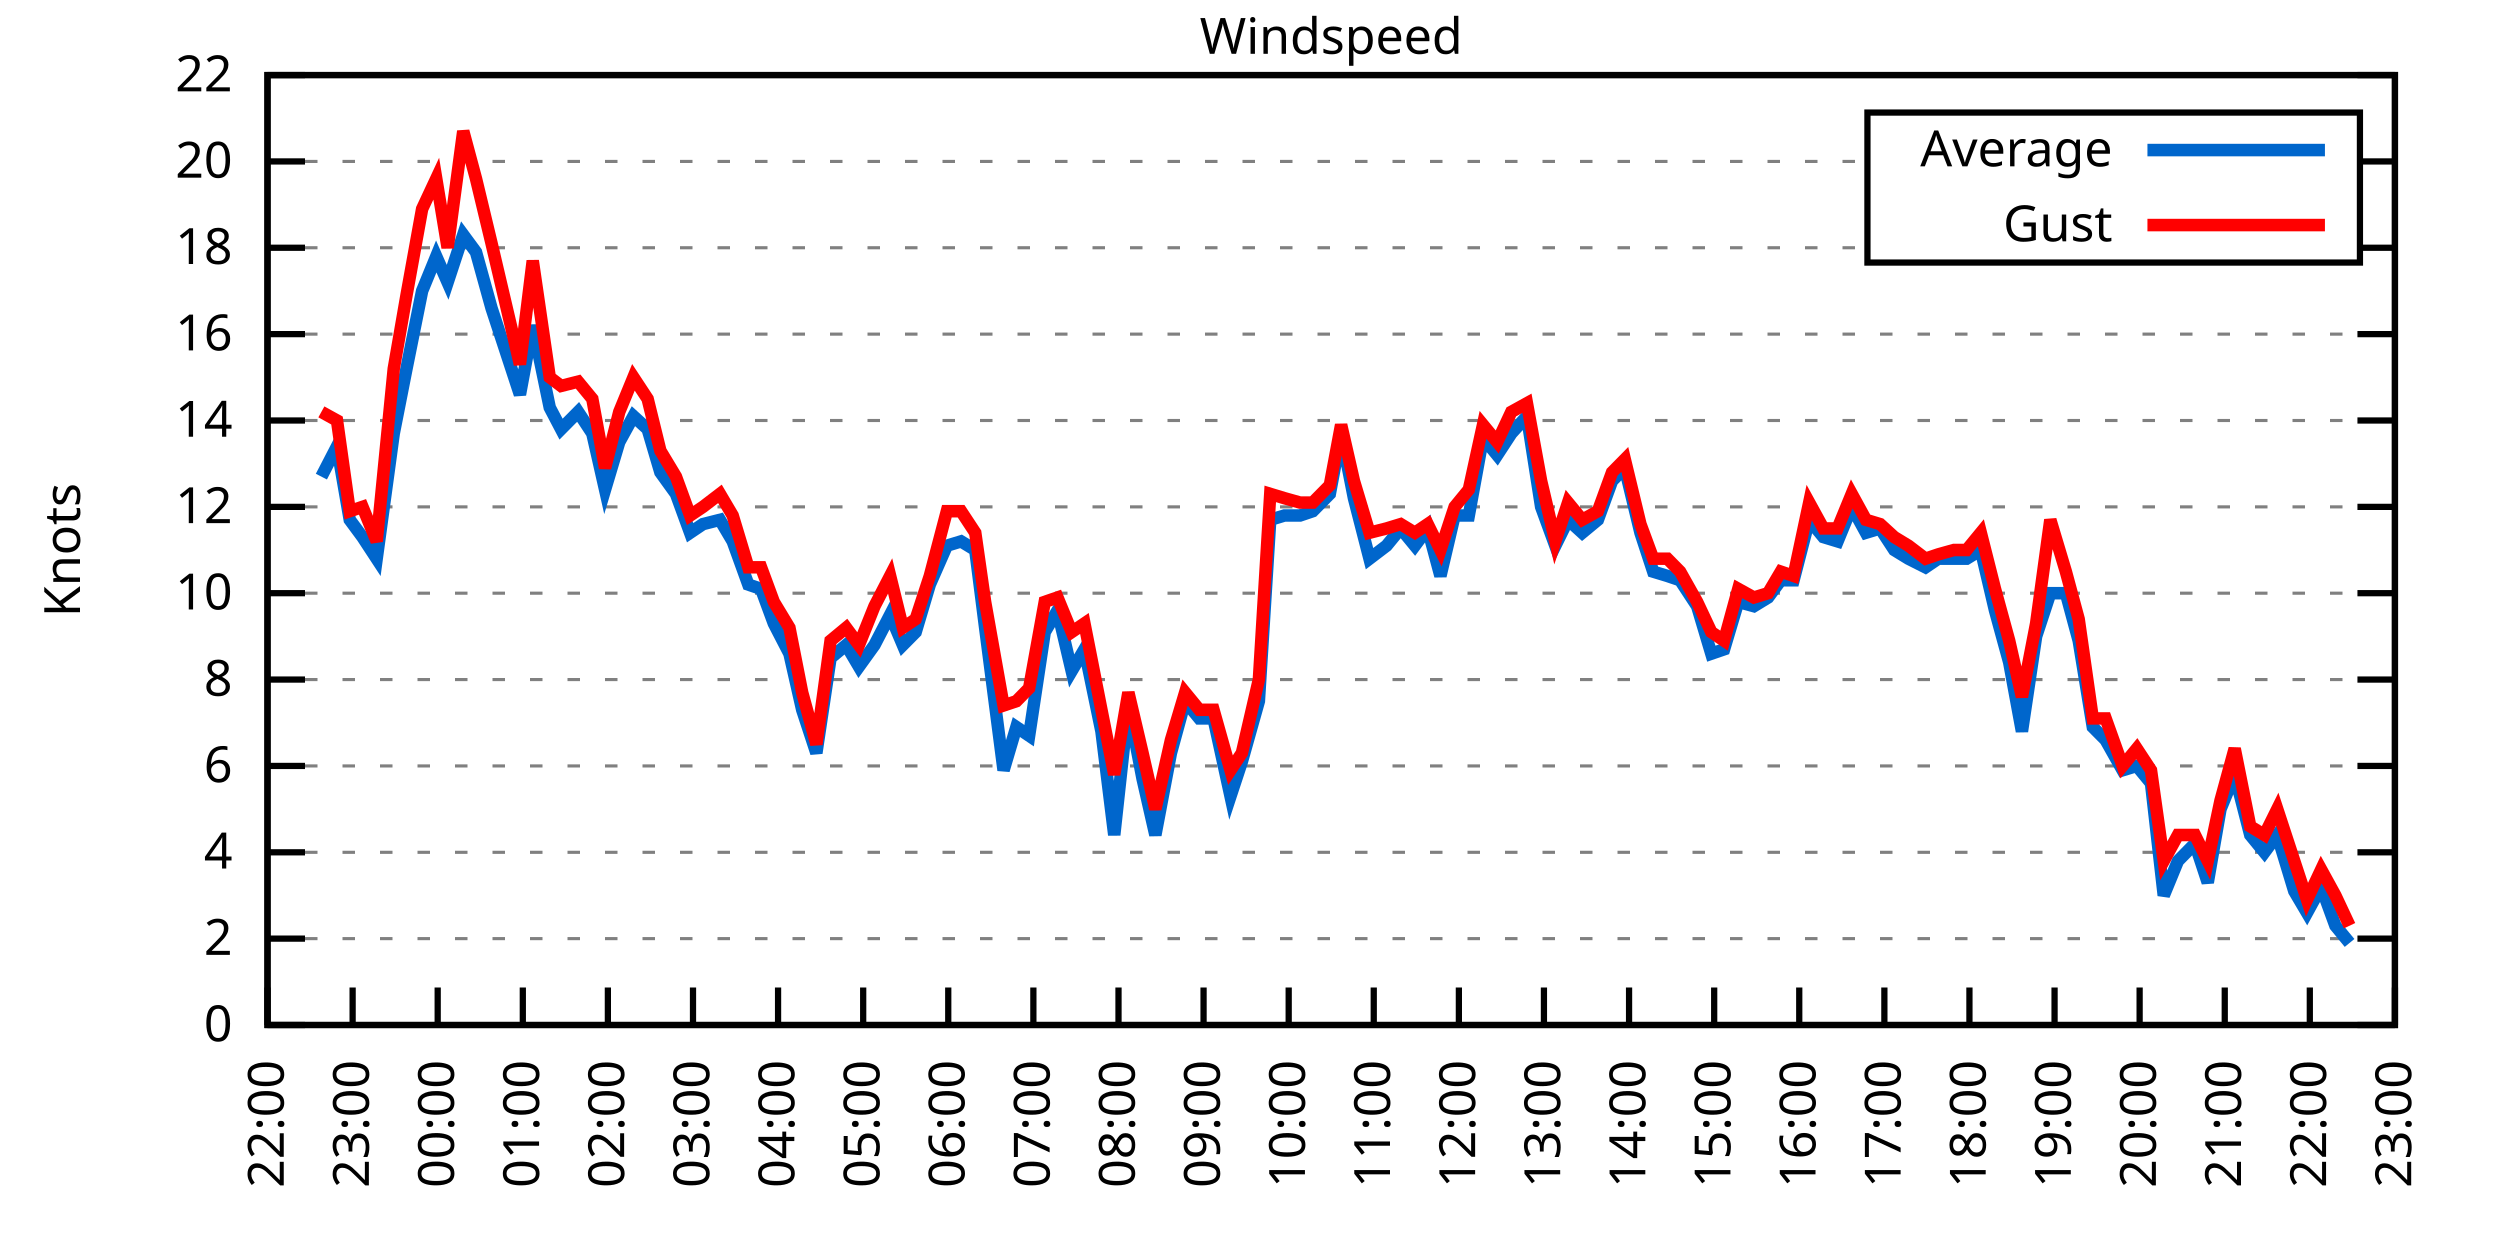
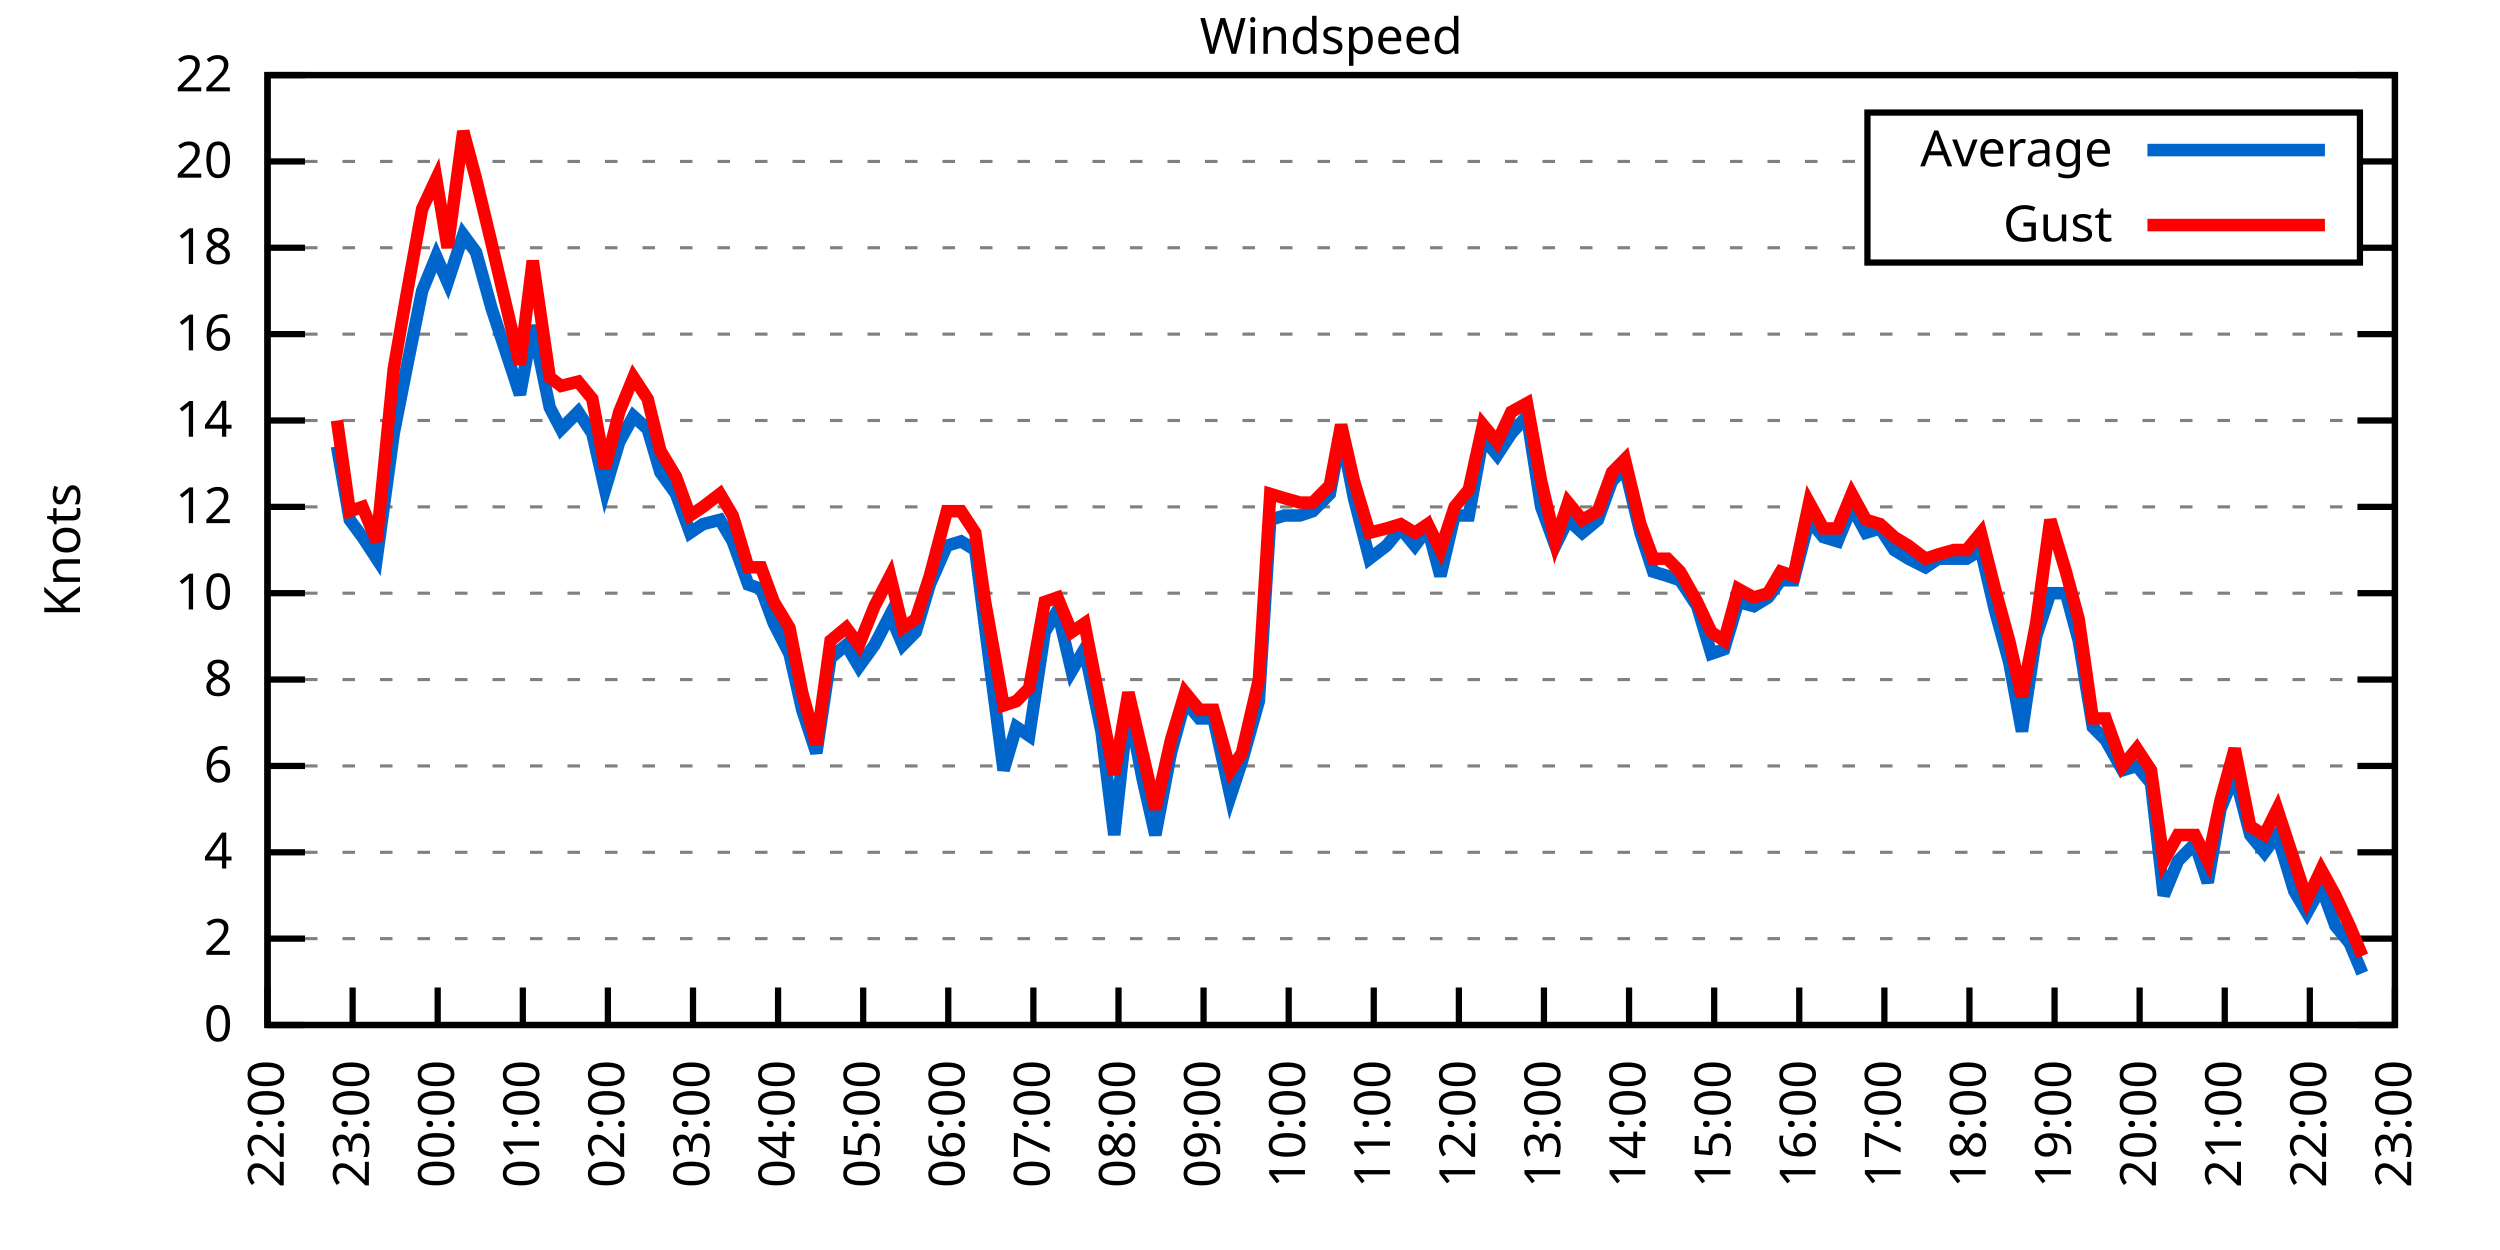
<svg xmlns="http://www.w3.org/2000/svg" xmlns:xlink="http://www.w3.org/1999/xlink" width="400" height="200" viewBox="0 0 400 200">
  <g id="gnuplot_canvas">
    <rect x="0" y="0" width="400" height="200" fill="none" />
    <defs>
      <circle id="gpDot" r="0.5" stroke-width="0.5" stroke="currentColor" />
      <path id="gpPt0" stroke-width="0.333" stroke="currentColor" d="M-1,0 h2 M0,-1 v2" />
      <path id="gpPt1" stroke-width="0.333" stroke="currentColor" d="M-1,-1 L1,1 M1,-1 L-1,1" />
      <path id="gpPt2" stroke-width="0.333" stroke="currentColor" d="M-1,0 L1,0 M0,-1 L0,1 M-1,-1 L1,1 M-1,1 L1,-1" />
      <rect id="gpPt3" stroke-width="0.333" stroke="currentColor" x="-1" y="-1" width="2" height="2" />
      <rect id="gpPt4" stroke-width="0.333" stroke="currentColor" fill="currentColor" x="-1" y="-1" width="2" height="2" />
      <circle id="gpPt5" stroke-width="0.333" stroke="currentColor" cx="0" cy="0" r="1" />
      <use xlink:href="#gpPt5" id="gpPt6" fill="currentColor" stroke="none" />
      <path id="gpPt7" stroke-width="0.333" stroke="currentColor" d="M0,-1.33 L-1.33,0.67 L1.33,0.67 z" />
      <use xlink:href="#gpPt7" id="gpPt8" fill="currentColor" stroke="none" />
      <use xlink:href="#gpPt7" id="gpPt9" stroke="currentColor" transform="rotate(180)" />
      <use xlink:href="#gpPt9" id="gpPt10" fill="currentColor" stroke="none" />
      <use xlink:href="#gpPt3" id="gpPt11" stroke="currentColor" transform="rotate(45)" />
      <use xlink:href="#gpPt11" id="gpPt12" fill="currentColor" stroke="none" />
      <path id="gpPt13" stroke-width="0.333" stroke="currentColor" d="M0,1.330 L1.265,0.411 L0.782,-1.067 L-0.782,-1.076 L-1.265,0.411 z" />
      <use xlink:href="#gpPt13" id="gpPt14" fill="currentColor" stroke="none" />
      <filter id="textbox" filterUnits="objectBoundingBox" x="0" y="0" height="1" width="1">
        <feFlood flood-color="white" flood-opacity="1" result="bgnd" />
        <feComposite in="SourceGraphic" in2="bgnd" operator="atop" />
      </filter>
      <filter id="greybox" filterUnits="objectBoundingBox" x="0" y="0" height="1" width="1">
        <feFlood flood-color="lightgrey" flood-opacity="1" result="grey" />
        <feComposite in="SourceGraphic" in2="grey" operator="atop" />
      </filter>
    </defs>
    <g fill="none" color="white" stroke="currentColor" stroke-width="1.00" stroke-linecap="butt" stroke-linejoin="miter">
</g>
    <g fill="none" color="black" stroke="currentColor" stroke-width="1.00" stroke-linecap="butt" stroke-linejoin="miter">
      <g stroke="none" shape-rendering="crispEdges">
        <polygon fill="rgb(255, 255, 255)" points="42.80,164.00 383.18,164.00 383.18,12.02 42.80,12.02 " />
      </g>
    </g>
    <g fill="none" color="black" stroke="currentColor" stroke-width="1.00" stroke-linecap="butt" stroke-linejoin="miter">
</g>
    <g fill="none" color="black" stroke="black" stroke-width="0.50" stroke-linecap="butt" stroke-linejoin="miter">
</g>
    <g fill="none" color="gray" stroke="currentColor" stroke-width="0.50" stroke-linecap="butt" stroke-linejoin="miter">
      <path stroke="gray" stroke-dasharray="2,4" class="gridline" d="M42.80,164.00 L383.19,164.00  " />
    </g>
    <g fill="none" color="gray" stroke="gray" stroke-width="1.00" stroke-linecap="butt" stroke-linejoin="miter">
</g>
    <g fill="none" color="black" stroke="currentColor" stroke-width="1.00" stroke-linecap="butt" stroke-linejoin="miter">
      <path stroke="black" d="M42.80,164.00 L48.80,164.00 M383.19,164.00 L377.19,164.00  " />
      <g transform="translate(37.20,166.60)" stroke="none" fill="black" font-family="Sans" font-size="8.00" text-anchor="end">
        <text>
          <tspan font-family="Sans"> 0</tspan>
        </text>
      </g>
    </g>
    <g fill="none" color="black" stroke="currentColor" stroke-width="1.00" stroke-linecap="butt" stroke-linejoin="miter">
</g>
    <g fill="none" color="black" stroke="black" stroke-width="0.50" stroke-linecap="butt" stroke-linejoin="miter">
</g>
    <g fill="none" color="gray" stroke="currentColor" stroke-width="0.50" stroke-linecap="butt" stroke-linejoin="miter">
      <path stroke="gray" stroke-dasharray="2,4" class="gridline" d="M42.80,150.18 L383.19,150.18  " />
    </g>
    <g fill="none" color="gray" stroke="gray" stroke-width="1.00" stroke-linecap="butt" stroke-linejoin="miter">
</g>
    <g fill="none" color="black" stroke="currentColor" stroke-width="1.00" stroke-linecap="butt" stroke-linejoin="miter">
      <path stroke="black" d="M42.80,150.18 L48.80,150.18 M383.19,150.18 L377.19,150.18  " />
      <g transform="translate(37.20,152.78)" stroke="none" fill="black" font-family="Sans" font-size="8.00" text-anchor="end">
        <text>
          <tspan font-family="Sans"> 2</tspan>
        </text>
      </g>
    </g>
    <g fill="none" color="black" stroke="currentColor" stroke-width="1.00" stroke-linecap="butt" stroke-linejoin="miter">
</g>
    <g fill="none" color="black" stroke="black" stroke-width="0.50" stroke-linecap="butt" stroke-linejoin="miter">
</g>
    <g fill="none" color="gray" stroke="currentColor" stroke-width="0.50" stroke-linecap="butt" stroke-linejoin="miter">
      <path stroke="gray" stroke-dasharray="2,4" class="gridline" d="M42.80,136.37 L383.19,136.37  " />
    </g>
    <g fill="none" color="gray" stroke="gray" stroke-width="1.00" stroke-linecap="butt" stroke-linejoin="miter">
</g>
    <g fill="none" color="black" stroke="currentColor" stroke-width="1.00" stroke-linecap="butt" stroke-linejoin="miter">
      <path stroke="black" d="M42.80,136.37 L48.80,136.37 M383.19,136.37 L377.19,136.37  " />
      <g transform="translate(37.20,138.97)" stroke="none" fill="black" font-family="Sans" font-size="8.00" text-anchor="end">
        <text>
          <tspan font-family="Sans"> 4</tspan>
        </text>
      </g>
    </g>
    <g fill="none" color="black" stroke="currentColor" stroke-width="1.00" stroke-linecap="butt" stroke-linejoin="miter">
</g>
    <g fill="none" color="black" stroke="black" stroke-width="0.50" stroke-linecap="butt" stroke-linejoin="miter">
</g>
    <g fill="none" color="gray" stroke="currentColor" stroke-width="0.50" stroke-linecap="butt" stroke-linejoin="miter">
      <path stroke="gray" stroke-dasharray="2,4" class="gridline" d="M42.80,122.55 L383.19,122.55  " />
    </g>
    <g fill="none" color="gray" stroke="gray" stroke-width="1.00" stroke-linecap="butt" stroke-linejoin="miter">
</g>
    <g fill="none" color="black" stroke="currentColor" stroke-width="1.00" stroke-linecap="butt" stroke-linejoin="miter">
      <path stroke="black" d="M42.80,122.55 L48.80,122.55 M383.19,122.55 L377.19,122.55  " />
      <g transform="translate(37.20,125.15)" stroke="none" fill="black" font-family="Sans" font-size="8.00" text-anchor="end">
        <text>
          <tspan font-family="Sans"> 6</tspan>
        </text>
      </g>
    </g>
    <g fill="none" color="black" stroke="currentColor" stroke-width="1.00" stroke-linecap="butt" stroke-linejoin="miter">
</g>
    <g fill="none" color="black" stroke="black" stroke-width="0.50" stroke-linecap="butt" stroke-linejoin="miter">
</g>
    <g fill="none" color="gray" stroke="currentColor" stroke-width="0.50" stroke-linecap="butt" stroke-linejoin="miter">
      <path stroke="gray" stroke-dasharray="2,4" class="gridline" d="M42.80,108.73 L383.19,108.73  " />
    </g>
    <g fill="none" color="gray" stroke="gray" stroke-width="1.00" stroke-linecap="butt" stroke-linejoin="miter">
</g>
    <g fill="none" color="black" stroke="currentColor" stroke-width="1.00" stroke-linecap="butt" stroke-linejoin="miter">
      <path stroke="black" d="M42.80,108.73 L48.80,108.73 M383.19,108.73 L377.19,108.73  " />
      <g transform="translate(37.20,111.33)" stroke="none" fill="black" font-family="Sans" font-size="8.00" text-anchor="end">
        <text>
          <tspan font-family="Sans"> 8</tspan>
        </text>
      </g>
    </g>
    <g fill="none" color="black" stroke="currentColor" stroke-width="1.00" stroke-linecap="butt" stroke-linejoin="miter">
</g>
    <g fill="none" color="black" stroke="black" stroke-width="0.50" stroke-linecap="butt" stroke-linejoin="miter">
</g>
    <g fill="none" color="gray" stroke="currentColor" stroke-width="0.50" stroke-linecap="butt" stroke-linejoin="miter">
      <path stroke="gray" stroke-dasharray="2,4" class="gridline" d="M42.80,94.91 L383.19,94.91  " />
    </g>
    <g fill="none" color="gray" stroke="gray" stroke-width="1.00" stroke-linecap="butt" stroke-linejoin="miter">
</g>
    <g fill="none" color="black" stroke="currentColor" stroke-width="1.00" stroke-linecap="butt" stroke-linejoin="miter">
      <path stroke="black" d="M42.80,94.91 L48.80,94.91 M383.19,94.91 L377.19,94.91  " />
      <g transform="translate(37.20,97.51)" stroke="none" fill="black" font-family="Sans" font-size="8.00" text-anchor="end">
        <text>
          <tspan font-family="Sans"> 10</tspan>
        </text>
      </g>
    </g>
    <g fill="none" color="black" stroke="currentColor" stroke-width="1.00" stroke-linecap="butt" stroke-linejoin="miter">
</g>
    <g fill="none" color="black" stroke="black" stroke-width="0.50" stroke-linecap="butt" stroke-linejoin="miter">
</g>
    <g fill="none" color="gray" stroke="currentColor" stroke-width="0.50" stroke-linecap="butt" stroke-linejoin="miter">
      <path stroke="gray" stroke-dasharray="2,4" class="gridline" d="M42.80,81.10 L383.19,81.10  " />
    </g>
    <g fill="none" color="gray" stroke="gray" stroke-width="1.00" stroke-linecap="butt" stroke-linejoin="miter">
</g>
    <g fill="none" color="black" stroke="currentColor" stroke-width="1.00" stroke-linecap="butt" stroke-linejoin="miter">
      <path stroke="black" d="M42.80,81.10 L48.80,81.10 M383.19,81.10 L377.19,81.10  " />
      <g transform="translate(37.20,83.70)" stroke="none" fill="black" font-family="Sans" font-size="8.00" text-anchor="end">
        <text>
          <tspan font-family="Sans"> 12</tspan>
        </text>
      </g>
    </g>
    <g fill="none" color="black" stroke="currentColor" stroke-width="1.00" stroke-linecap="butt" stroke-linejoin="miter">
</g>
    <g fill="none" color="black" stroke="black" stroke-width="0.50" stroke-linecap="butt" stroke-linejoin="miter">
</g>
    <g fill="none" color="gray" stroke="currentColor" stroke-width="0.50" stroke-linecap="butt" stroke-linejoin="miter">
      <path stroke="gray" stroke-dasharray="2,4" class="gridline" d="M42.80,67.28 L383.19,67.28  " />
    </g>
    <g fill="none" color="gray" stroke="gray" stroke-width="1.00" stroke-linecap="butt" stroke-linejoin="miter">
</g>
    <g fill="none" color="black" stroke="currentColor" stroke-width="1.00" stroke-linecap="butt" stroke-linejoin="miter">
      <path stroke="black" d="M42.80,67.28 L48.80,67.28 M383.19,67.28 L377.19,67.28  " />
      <g transform="translate(37.20,69.88)" stroke="none" fill="black" font-family="Sans" font-size="8.00" text-anchor="end">
        <text>
          <tspan font-family="Sans"> 14</tspan>
        </text>
      </g>
    </g>
    <g fill="none" color="black" stroke="currentColor" stroke-width="1.00" stroke-linecap="butt" stroke-linejoin="miter">
</g>
    <g fill="none" color="black" stroke="black" stroke-width="0.50" stroke-linecap="butt" stroke-linejoin="miter">
</g>
    <g fill="none" color="gray" stroke="currentColor" stroke-width="0.50" stroke-linecap="butt" stroke-linejoin="miter">
      <path stroke="gray" stroke-dasharray="2,4" class="gridline" d="M42.80,53.46 L383.19,53.46  " />
    </g>
    <g fill="none" color="gray" stroke="gray" stroke-width="1.00" stroke-linecap="butt" stroke-linejoin="miter">
</g>
    <g fill="none" color="black" stroke="currentColor" stroke-width="1.00" stroke-linecap="butt" stroke-linejoin="miter">
      <path stroke="black" d="M42.80,53.46 L48.80,53.46 M383.19,53.46 L377.19,53.46  " />
      <g transform="translate(37.20,56.06)" stroke="none" fill="black" font-family="Sans" font-size="8.00" text-anchor="end">
        <text>
          <tspan font-family="Sans"> 16</tspan>
        </text>
      </g>
    </g>
    <g fill="none" color="black" stroke="currentColor" stroke-width="1.00" stroke-linecap="butt" stroke-linejoin="miter">
</g>
    <g fill="none" color="black" stroke="black" stroke-width="0.50" stroke-linecap="butt" stroke-linejoin="miter">
</g>
    <g fill="none" color="gray" stroke="currentColor" stroke-width="0.50" stroke-linecap="butt" stroke-linejoin="miter">
      <path stroke="gray" stroke-dasharray="2,4" class="gridline" d="M42.80,39.64 L298.79,39.64 M377.59,39.64 L383.19,39.64  " />
    </g>
    <g fill="none" color="gray" stroke="gray" stroke-width="1.00" stroke-linecap="butt" stroke-linejoin="miter">
</g>
    <g fill="none" color="black" stroke="currentColor" stroke-width="1.00" stroke-linecap="butt" stroke-linejoin="miter">
      <path stroke="black" d="M42.80,39.64 L48.80,39.64 M383.19,39.64 L377.19,39.64  " />
      <g transform="translate(37.20,42.24)" stroke="none" fill="black" font-family="Sans" font-size="8.00" text-anchor="end">
        <text>
          <tspan font-family="Sans"> 18</tspan>
        </text>
      </g>
    </g>
    <g fill="none" color="black" stroke="currentColor" stroke-width="1.00" stroke-linecap="butt" stroke-linejoin="miter">
</g>
    <g fill="none" color="black" stroke="black" stroke-width="0.50" stroke-linecap="butt" stroke-linejoin="miter">
</g>
    <g fill="none" color="gray" stroke="currentColor" stroke-width="0.50" stroke-linecap="butt" stroke-linejoin="miter">
      <path stroke="gray" stroke-dasharray="2,4" class="gridline" d="M42.80,25.83 L298.79,25.83 M377.59,25.83 L383.19,25.83  " />
    </g>
    <g fill="none" color="gray" stroke="gray" stroke-width="1.00" stroke-linecap="butt" stroke-linejoin="miter">
</g>
    <g fill="none" color="black" stroke="currentColor" stroke-width="1.00" stroke-linecap="butt" stroke-linejoin="miter">
      <path stroke="black" d="M42.80,25.83 L48.80,25.83 M383.19,25.83 L377.19,25.83  " />
      <g transform="translate(37.20,28.43)" stroke="none" fill="black" font-family="Sans" font-size="8.00" text-anchor="end">
        <text>
          <tspan font-family="Sans"> 20</tspan>
        </text>
      </g>
    </g>
    <g fill="none" color="black" stroke="currentColor" stroke-width="1.00" stroke-linecap="butt" stroke-linejoin="miter">
</g>
    <g fill="none" color="black" stroke="black" stroke-width="0.50" stroke-linecap="butt" stroke-linejoin="miter">
</g>
    <g fill="none" color="gray" stroke="currentColor" stroke-width="0.50" stroke-linecap="butt" stroke-linejoin="miter">
      <path stroke="gray" stroke-dasharray="2,4" class="gridline" d="M42.80,12.01 L383.19,12.01  " />
    </g>
    <g fill="none" color="gray" stroke="gray" stroke-width="1.00" stroke-linecap="butt" stroke-linejoin="miter">
</g>
    <g fill="none" color="black" stroke="currentColor" stroke-width="1.00" stroke-linecap="butt" stroke-linejoin="miter">
      <path stroke="black" d="M42.80,12.01 L48.80,12.01 M383.19,12.01 L377.19,12.01  " />
      <g transform="translate(37.20,14.61)" stroke="none" fill="black" font-family="Sans" font-size="8.00" text-anchor="end">
        <text>
          <tspan font-family="Sans"> 22</tspan>
        </text>
      </g>
    </g>
    <g fill="none" color="black" stroke="currentColor" stroke-width="1.00" stroke-linecap="butt" stroke-linejoin="miter">
      <path stroke="black" d="M42.80,164.00 L42.80,158.00  " />
      <g transform="translate(45.40,169.60) rotate(270.00)" stroke="none" fill="black" font-family="Sans" font-size="8.00" text-anchor="end">
        <text>
          <tspan font-family="Sans">22:00</tspan>
        </text>
      </g>
    </g>
    <g fill="none" color="black" stroke="currentColor" stroke-width="1.00" stroke-linecap="butt" stroke-linejoin="miter">
      <path stroke="black" d="M56.42,164.00 L56.42,158.00  " />
      <g transform="translate(59.02,169.60) rotate(270.00)" stroke="none" fill="black" font-family="Sans" font-size="8.00" text-anchor="end">
        <text>
          <tspan font-family="Sans">23:00</tspan>
        </text>
      </g>
    </g>
    <g fill="none" color="black" stroke="currentColor" stroke-width="1.00" stroke-linecap="butt" stroke-linejoin="miter">
      <path stroke="black" d="M70.03,164.00 L70.03,158.00  " />
      <g transform="translate(72.63,169.60) rotate(270.00)" stroke="none" fill="black" font-family="Sans" font-size="8.00" text-anchor="end">
        <text>
          <tspan font-family="Sans">00:00</tspan>
        </text>
      </g>
    </g>
    <g fill="none" color="black" stroke="currentColor" stroke-width="1.00" stroke-linecap="butt" stroke-linejoin="miter">
      <path stroke="black" d="M83.65,164.00 L83.65,158.00  " />
      <g transform="translate(86.25,169.60) rotate(270.00)" stroke="none" fill="black" font-family="Sans" font-size="8.00" text-anchor="end">
        <text>
          <tspan font-family="Sans">01:00</tspan>
        </text>
      </g>
    </g>
    <g fill="none" color="black" stroke="currentColor" stroke-width="1.00" stroke-linecap="butt" stroke-linejoin="miter">
      <path stroke="black" d="M97.26,164.00 L97.26,158.00  " />
      <g transform="translate(99.86,169.60) rotate(270.00)" stroke="none" fill="black" font-family="Sans" font-size="8.00" text-anchor="end">
        <text>
          <tspan font-family="Sans">02:00</tspan>
        </text>
      </g>
    </g>
    <g fill="none" color="black" stroke="currentColor" stroke-width="1.00" stroke-linecap="butt" stroke-linejoin="miter">
      <path stroke="black" d="M110.88,164.00 L110.88,158.00  " />
      <g transform="translate(113.48,169.60) rotate(270.00)" stroke="none" fill="black" font-family="Sans" font-size="8.00" text-anchor="end">
        <text>
          <tspan font-family="Sans">03:00</tspan>
        </text>
      </g>
    </g>
    <g fill="none" color="black" stroke="currentColor" stroke-width="1.00" stroke-linecap="butt" stroke-linejoin="miter">
      <path stroke="black" d="M124.49,164.00 L124.49,158.00  " />
      <g transform="translate(127.09,169.60) rotate(270.00)" stroke="none" fill="black" font-family="Sans" font-size="8.00" text-anchor="end">
        <text>
          <tspan font-family="Sans">04:00</tspan>
        </text>
      </g>
    </g>
    <g fill="none" color="black" stroke="currentColor" stroke-width="1.00" stroke-linecap="butt" stroke-linejoin="miter">
      <path stroke="black" d="M138.11,164.00 L138.11,158.00  " />
      <g transform="translate(140.71,169.60) rotate(270.00)" stroke="none" fill="black" font-family="Sans" font-size="8.00" text-anchor="end">
        <text>
          <tspan font-family="Sans">05:00</tspan>
        </text>
      </g>
    </g>
    <g fill="none" color="black" stroke="currentColor" stroke-width="1.00" stroke-linecap="butt" stroke-linejoin="miter">
      <path stroke="black" d="M151.72,164.00 L151.72,158.00  " />
      <g transform="translate(154.32,169.60) rotate(270.00)" stroke="none" fill="black" font-family="Sans" font-size="8.00" text-anchor="end">
        <text>
          <tspan font-family="Sans">06:00</tspan>
        </text>
      </g>
    </g>
    <g fill="none" color="black" stroke="currentColor" stroke-width="1.00" stroke-linecap="butt" stroke-linejoin="miter">
      <path stroke="black" d="M165.34,164.00 L165.34,158.00  " />
      <g transform="translate(167.94,169.60) rotate(270.00)" stroke="none" fill="black" font-family="Sans" font-size="8.00" text-anchor="end">
        <text>
          <tspan font-family="Sans">07:00</tspan>
        </text>
      </g>
    </g>
    <g fill="none" color="black" stroke="currentColor" stroke-width="1.00" stroke-linecap="butt" stroke-linejoin="miter">
      <path stroke="black" d="M178.96,164.00 L178.96,158.00  " />
      <g transform="translate(181.56,169.60) rotate(270.00)" stroke="none" fill="black" font-family="Sans" font-size="8.00" text-anchor="end">
        <text>
          <tspan font-family="Sans">08:00</tspan>
        </text>
      </g>
    </g>
    <g fill="none" color="black" stroke="currentColor" stroke-width="1.00" stroke-linecap="butt" stroke-linejoin="miter">
      <path stroke="black" d="M192.57,164.00 L192.57,158.00  " />
      <g transform="translate(195.17,169.60) rotate(270.00)" stroke="none" fill="black" font-family="Sans" font-size="8.00" text-anchor="end">
        <text>
          <tspan font-family="Sans">09:00</tspan>
        </text>
      </g>
    </g>
    <g fill="none" color="black" stroke="currentColor" stroke-width="1.00" stroke-linecap="butt" stroke-linejoin="miter">
      <path stroke="black" d="M206.19,164.00 L206.19,158.00  " />
      <g transform="translate(208.79,169.60) rotate(270.00)" stroke="none" fill="black" font-family="Sans" font-size="8.00" text-anchor="end">
        <text>
          <tspan font-family="Sans">10:00</tspan>
        </text>
      </g>
    </g>
    <g fill="none" color="black" stroke="currentColor" stroke-width="1.00" stroke-linecap="butt" stroke-linejoin="miter">
      <path stroke="black" d="M219.80,164.00 L219.80,158.00  " />
      <g transform="translate(222.40,169.60) rotate(270.00)" stroke="none" fill="black" font-family="Sans" font-size="8.00" text-anchor="end">
        <text>
          <tspan font-family="Sans">11:00</tspan>
        </text>
      </g>
    </g>
    <g fill="none" color="black" stroke="currentColor" stroke-width="1.00" stroke-linecap="butt" stroke-linejoin="miter">
      <path stroke="black" d="M233.42,164.00 L233.42,158.00  " />
      <g transform="translate(236.02,169.60) rotate(270.00)" stroke="none" fill="black" font-family="Sans" font-size="8.00" text-anchor="end">
        <text>
          <tspan font-family="Sans">12:00</tspan>
        </text>
      </g>
    </g>
    <g fill="none" color="black" stroke="currentColor" stroke-width="1.00" stroke-linecap="butt" stroke-linejoin="miter">
      <path stroke="black" d="M247.03,164.00 L247.03,158.00  " />
      <g transform="translate(249.63,169.60) rotate(270.00)" stroke="none" fill="black" font-family="Sans" font-size="8.00" text-anchor="end">
        <text>
          <tspan font-family="Sans">13:00</tspan>
        </text>
      </g>
    </g>
    <g fill="none" color="black" stroke="currentColor" stroke-width="1.00" stroke-linecap="butt" stroke-linejoin="miter">
      <path stroke="black" d="M260.65,164.00 L260.65,158.00  " />
      <g transform="translate(263.25,169.60) rotate(270.00)" stroke="none" fill="black" font-family="Sans" font-size="8.00" text-anchor="end">
        <text>
          <tspan font-family="Sans">14:00</tspan>
        </text>
      </g>
    </g>
    <g fill="none" color="black" stroke="currentColor" stroke-width="1.00" stroke-linecap="butt" stroke-linejoin="miter">
      <path stroke="black" d="M274.27,164.00 L274.27,158.00  " />
      <g transform="translate(276.87,169.60) rotate(270.00)" stroke="none" fill="black" font-family="Sans" font-size="8.00" text-anchor="end">
        <text>
          <tspan font-family="Sans">15:00</tspan>
        </text>
      </g>
    </g>
    <g fill="none" color="black" stroke="currentColor" stroke-width="1.00" stroke-linecap="butt" stroke-linejoin="miter">
      <path stroke="black" d="M287.88,164.00 L287.88,158.00  " />
      <g transform="translate(290.48,169.60) rotate(270.00)" stroke="none" fill="black" font-family="Sans" font-size="8.00" text-anchor="end">
        <text>
          <tspan font-family="Sans">16:00</tspan>
        </text>
      </g>
    </g>
    <g fill="none" color="black" stroke="currentColor" stroke-width="1.00" stroke-linecap="butt" stroke-linejoin="miter">
      <path stroke="black" d="M301.50,164.00 L301.50,158.00  " />
      <g transform="translate(304.10,169.60) rotate(270.00)" stroke="none" fill="black" font-family="Sans" font-size="8.00" text-anchor="end">
        <text>
          <tspan font-family="Sans">17:00</tspan>
        </text>
      </g>
    </g>
    <g fill="none" color="black" stroke="currentColor" stroke-width="1.00" stroke-linecap="butt" stroke-linejoin="miter">
      <path stroke="black" d="M315.11,164.00 L315.11,158.00  " />
      <g transform="translate(317.71,169.60) rotate(270.00)" stroke="none" fill="black" font-family="Sans" font-size="8.00" text-anchor="end">
        <text>
          <tspan font-family="Sans">18:00</tspan>
        </text>
      </g>
    </g>
    <g fill="none" color="black" stroke="currentColor" stroke-width="1.00" stroke-linecap="butt" stroke-linejoin="miter">
      <path stroke="black" d="M328.73,164.00 L328.73,158.00  " />
      <g transform="translate(331.33,169.60) rotate(270.00)" stroke="none" fill="black" font-family="Sans" font-size="8.00" text-anchor="end">
        <text>
          <tspan font-family="Sans">19:00</tspan>
        </text>
      </g>
    </g>
    <g fill="none" color="black" stroke="currentColor" stroke-width="1.00" stroke-linecap="butt" stroke-linejoin="miter">
      <path stroke="black" d="M342.34,164.00 L342.34,158.00  " />
      <g transform="translate(344.94,169.60) rotate(270.00)" stroke="none" fill="black" font-family="Sans" font-size="8.00" text-anchor="end">
        <text>
          <tspan font-family="Sans">20:00</tspan>
        </text>
      </g>
    </g>
    <g fill="none" color="black" stroke="currentColor" stroke-width="1.00" stroke-linecap="butt" stroke-linejoin="miter">
      <path stroke="black" d="M355.96,164.00 L355.96,158.00  " />
      <g transform="translate(358.56,169.60) rotate(270.00)" stroke="none" fill="black" font-family="Sans" font-size="8.00" text-anchor="end">
        <text>
          <tspan font-family="Sans">21:00</tspan>
        </text>
      </g>
    </g>
    <g fill="none" color="black" stroke="currentColor" stroke-width="1.00" stroke-linecap="butt" stroke-linejoin="miter">
      <path stroke="black" d="M369.57,164.00 L369.57,158.00  " />
      <g transform="translate(372.17,169.60) rotate(270.00)" stroke="none" fill="black" font-family="Sans" font-size="8.00" text-anchor="end">
        <text>
          <tspan font-family="Sans">22:00</tspan>
        </text>
      </g>
    </g>
    <g fill="none" color="black" stroke="currentColor" stroke-width="1.00" stroke-linecap="butt" stroke-linejoin="miter">
      <path stroke="black" d="M383.19,164.00 L383.19,158.00  " />
      <g transform="translate(385.79,169.60) rotate(270.00)" stroke="none" fill="black" font-family="Sans" font-size="8.00" text-anchor="end">
        <text>
          <tspan font-family="Sans">23:00</tspan>
        </text>
      </g>
    </g>
    <g fill="none" color="black" stroke="currentColor" stroke-width="1.00" stroke-linecap="butt" stroke-linejoin="miter">
</g>
    <g fill="none" color="black" stroke="currentColor" stroke-width="1.00" stroke-linecap="butt" stroke-linejoin="miter">
      <path stroke="black" d="M42.80,12.01 L42.80,164.00 L383.19,164.00 L383.19,12.01 L42.80,12.01 Z  " />
    </g>
    <g fill="none" color="black" stroke="currentColor" stroke-width="1.00" stroke-linecap="butt" stroke-linejoin="miter">
</g>
    <g fill="none" color="black" stroke="currentColor" stroke-width="1.00" stroke-linecap="butt" stroke-linejoin="miter">
      <path stroke="black" d="M298.79,42.01 L298.79,18.01 L377.59,18.01 L377.59,42.01 L298.79,42.01 Z  " />
    </g>
    <g id="Windspeed_plot_1">
      <g fill="none" color="white" stroke="black" stroke-width="2.00" stroke-linecap="butt" stroke-linejoin="miter">
</g>
      <g fill="none" color="black" stroke="currentColor" stroke-width="2.00" stroke-linecap="butt" stroke-linejoin="miter">
        <g transform="translate(337.99,26.61)" stroke="none" fill="black" font-family="Sans" font-size="8.00" text-anchor="end">
          <text>
            <tspan font-family="Sans">Average</tspan>
          </text>
        </g>
      </g>
      <g fill="none" color="black" stroke="currentColor" stroke-width="2.00" stroke-linecap="butt" stroke-linejoin="miter">
-         <path stroke="rgb(  0, 102, 204)" d="M343.59,24.01 L371.99,24.01 M51.42,76.26 L53.92,71.42 L55.96,83.17 L58.00,85.93 L60.27,89.39 L63.00,69.35   L65.04,58.99 L67.54,46.55 L69.80,41.03 L71.62,45.17 L74.12,37.57 L76.16,40.34 L78.65,49.32 L83.19,63.13   L85.24,52.08 L87.96,65.21 L89.77,68.66 L92.50,65.90 L94.77,69.35 L96.81,78.33 L99.08,70.73 L101.35,66.59   L103.62,68.66 L105.66,75.57 L108.15,79.02 L110.42,85.24 L112.47,83.86 L115.19,83.17 L117.23,86.62 L119.73,93.53   L121.77,94.22 L123.81,99.75 L126.31,104.59 L128.35,113.57 L130.62,120.48 L132.89,105.28 L135.39,103.20 L137.43,106.66   L139.92,103.20 L142.42,98.37 L144.46,103.20 L146.51,101.13 L148.77,93.53 L151.50,87.31 L153.77,86.62 L156.04,88.00   L157.62,100.44 L160.57,123.24 L162.62,116.33 L164.66,117.71 L167.16,101.13 L169.20,97.68 L171.47,107.35 L173.51,103.89   L176.23,117.02 L178.28,133.60 L180.54,112.88 L182.81,124.62 L184.86,133.60 L187.35,120.48 L189.62,112.19 L191.89,114.95   L194.16,114.95 L196.88,127.38 L198.70,121.86 L201.42,112.19 L203.24,83.17 L205.51,82.48 L208.00,82.48 L210.04,81.79   L212.77,79.02 L214.58,69.35 L216.63,79.71 L219.12,89.39 L221.85,87.31 L224.11,84.55 L226.38,87.31 L228.43,84.55   L230.47,92.15 L232.74,82.48 L235.01,82.48 L237.28,70.04 L239.55,72.81 L241.81,69.35 L244.31,66.59 L246.58,81.10   L248.85,87.31 L250.89,83.17 L253.16,85.24 L255.66,83.17 L257.93,76.95 L259.97,74.88 L262.47,85.24 L264.51,91.46   L266.78,92.15 L268.82,92.84 L271.54,96.99 L273.81,104.59 L275.85,103.89 L278.12,96.30 L280.62,96.99 L282.89,95.60   L284.93,92.84 L286.97,92.84 L289.47,83.17 L291.74,85.93 L294.01,86.62 L296.28,81.10 L298.55,85.24 L300.82,84.55   L303.08,88.00 L305.35,89.39 L308.08,90.77 L310.12,89.39 L312.62,89.39 L314.66,89.39 L316.93,88.00 L319.20,97.68   L321.47,105.97 L323.51,117.02 L325.78,101.82 L328.05,94.91 L330.54,94.91 L332.59,102.51 L334.85,116.33 L336.90,118.40   L339.62,123.24 L341.89,122.55 L344.16,125.31 L346.20,143.27 L348.47,137.75 L351.19,134.98 L353.24,141.20 L355.28,129.46   L357.55,123.93 L360.04,133.60 L362.31,136.37 L364.36,133.60 L367.08,142.58 L369.12,146.04 L371.39,141.89 L373.66,148.11   L375.93,150.87  " />
+         <path stroke="rgb(  0, 102, 204)" d="M343.59,24.01 L371.99,24.01 M53.92,71.42 L55.96,83.17 L58.00,85.93 L60.27,89.39 L63.00,69.35 L65.04,58.99   L67.54,46.55 L69.80,41.03 L71.62,45.17 L74.12,37.57 L76.16,40.34 L78.65,49.32 L83.19,63.13 L85.24,52.08   L87.96,65.21 L89.77,68.66 L92.50,65.90 L94.77,69.35 L96.81,78.33 L99.08,70.73 L101.35,66.59 L103.62,68.66   L105.66,75.57 L108.15,79.02 L110.42,85.24 L112.47,83.86 L115.19,83.17 L117.23,86.62 L119.73,93.53 L121.77,94.22   L123.81,99.75 L126.31,104.59 L128.35,113.57 L130.62,120.48 L132.89,105.28 L135.39,103.20 L137.43,106.66 L139.92,103.20   L142.42,98.37 L144.46,103.20 L146.51,101.13 L148.77,93.53 L151.50,87.31 L153.77,86.62 L156.04,88.00 L157.62,100.44   L160.57,123.24 L162.62,116.33 L164.66,117.71 L167.16,101.13 L169.20,97.68 L171.47,107.35 L173.51,103.89 L176.23,117.02   L178.28,133.60 L180.54,112.88 L182.81,124.62 L184.86,133.60 L187.35,120.48 L189.62,112.19 L191.89,114.95 L194.16,114.95   L196.88,127.38 L198.70,121.86 L201.42,112.19 L203.24,83.17 L205.51,82.48 L208.00,82.48 L210.04,81.79 L212.77,79.02   L214.58,69.35 L216.63,79.71 L219.12,89.39 L221.85,87.31 L224.11,84.55 L226.38,87.31 L228.43,84.55 L230.47,92.15   L232.74,82.48 L235.01,82.48 L237.28,70.04 L239.55,72.81 L241.81,69.35 L244.31,66.59 L246.58,81.10 L248.85,87.31   L250.89,83.17 L253.16,85.24 L255.66,83.17 L257.93,76.95 L259.97,74.88 L262.47,85.24 L264.51,91.46 L266.78,92.15   L268.82,92.84 L271.54,96.99 L273.81,104.59 L275.85,103.89 L278.12,96.30 L280.62,96.99 L282.89,95.60 L284.93,92.84   L286.97,92.84 L289.47,83.17 L291.74,85.93 L294.01,86.62 L296.28,81.10 L298.55,85.24 L300.82,84.55 L303.08,88.00   L305.35,89.39 L308.08,90.77 L310.12,89.39 L312.62,89.39 L314.66,89.39 L316.93,88.00 L319.20,97.68 L321.47,105.97   L323.51,117.02 L325.78,101.82 L328.05,94.91 L330.54,94.91 L332.59,102.51 L334.85,116.33 L336.90,118.40 L339.62,123.24   L341.89,122.55 L344.16,125.31 L346.20,143.27 L348.47,137.75 L351.19,134.98 L353.24,141.20 L355.28,129.46 L357.55,123.93   L360.04,133.60 L362.31,136.37 L364.36,133.60 L367.08,142.58 L369.12,146.04 L371.39,141.89 L373.66,148.11 L375.93,150.87   L377.97,155.71  " />
      </g>
    </g>
    <g id="Windspeed_plot_2">
      <g fill="none" color="black" stroke="currentColor" stroke-width="2.00" stroke-linecap="butt" stroke-linejoin="miter">
        <g transform="translate(337.99,38.61)" stroke="none" fill="black" font-family="Sans" font-size="8.00" text-anchor="end">
          <text>
            <tspan font-family="Sans">Gust</tspan>
          </text>
        </g>
      </g>
      <g fill="none" color="black" stroke="currentColor" stroke-width="2.00" stroke-linecap="butt" stroke-linejoin="miter">
-         <path stroke="rgb(255,   0,   0)" d="M343.59,36.01 L371.99,36.01 M51.42,65.90 L53.92,67.28 L55.96,81.79 L58.00,81.10 L60.27,86.62 L63.00,58.99   L65.04,47.24 L67.54,33.43 L69.80,28.59 L71.62,39.64 L74.12,20.99 L76.16,28.59 L78.65,38.95 L83.19,58.30   L85.24,41.72 L87.96,60.37 L89.77,61.75 L92.50,61.06 L94.77,63.82 L96.81,74.88 L99.08,65.90 L101.35,60.37   L103.62,63.82 L105.66,72.12 L108.15,76.26 L110.42,82.48 L112.47,81.10 L115.19,79.02 L117.23,82.48 L119.73,90.77   L121.77,90.77 L123.81,96.30 L126.31,100.44 L128.35,110.80 L130.62,119.09 L132.89,102.51 L135.39,100.44 L137.43,103.20   L139.92,96.99 L142.42,92.15 L144.46,100.44 L146.51,99.06 L148.77,92.15 L151.50,81.79 L153.77,81.79 L156.04,85.24   L157.62,96.30 L160.57,112.88 L162.62,112.19 L164.66,110.11 L167.16,96.30 L169.20,95.60 L171.47,101.13 L173.51,99.75   L176.23,113.57 L178.28,123.93 L180.54,110.80 L182.81,120.48 L184.86,129.46 L187.35,118.40 L189.62,110.80 L191.89,113.57   L194.16,113.57 L196.88,123.24 L198.70,120.48 L201.42,108.73 L203.24,79.02 L205.51,79.71 L208.00,80.41 L210.04,80.41   L212.77,77.64 L214.58,67.97 L216.63,76.95 L219.12,85.24 L221.85,84.55 L224.11,83.86 L226.38,85.24 L228.43,83.86   L230.47,88.00 L232.74,81.10 L235.01,78.33 L237.28,67.97 L239.55,70.73 L241.81,65.90 L244.31,64.52 L246.58,76.95   L248.85,86.62 L250.89,80.41 L253.16,83.17 L255.66,81.79 L257.93,75.57 L259.97,73.50 L262.47,83.86 L264.51,89.39   L266.78,89.39 L268.82,91.46 L271.54,96.30 L273.81,101.13 L275.85,102.51 L278.12,94.22 L280.62,95.60 L282.89,94.91   L284.93,91.46 L286.97,92.15 L289.47,80.41 L291.74,84.55 L294.01,84.55 L296.28,79.02 L298.55,83.17 L300.82,83.86   L303.08,85.93 L305.35,87.31 L308.08,89.39 L310.12,88.70 L312.62,88.00 L314.66,88.00 L316.93,85.24 L319.20,94.22   L321.47,102.51 L323.51,111.49 L325.78,99.75 L328.05,83.17 L330.54,91.46 L332.59,99.06 L334.85,114.95 L336.90,114.95   L339.62,122.55 L341.89,119.78 L344.16,123.24 L346.20,137.75 L348.47,133.60 L351.19,133.60 L353.24,137.75 L355.28,128.08   L357.55,119.78 L360.04,132.22 L362.31,133.60 L364.36,129.46 L367.08,137.75 L369.12,143.96 L371.39,139.13 L373.66,143.27   L375.93,148.11  " />
+         <path stroke="rgb(255,   0,   0)" d="M343.59,36.01 L371.99,36.01 M53.92,67.28 L55.96,81.79 L58.00,81.10 L60.27,86.62 L63.00,58.99 L65.04,47.24   L67.54,33.43 L69.80,28.59 L71.62,39.64 L74.12,20.99 L76.16,28.59 L78.65,38.95 L83.19,58.30 L85.24,41.72   L87.96,60.37 L89.77,61.75 L92.50,61.06 L94.77,63.82 L96.81,74.88 L99.08,65.90 L101.35,60.37 L103.62,63.82   L105.66,72.12 L108.15,76.26 L110.42,82.48 L112.47,81.10 L115.19,79.02 L117.23,82.48 L119.73,90.77 L121.77,90.77   L123.81,96.30 L126.31,100.44 L128.35,110.80 L130.62,119.09 L132.89,102.51 L135.39,100.44 L137.43,103.20 L139.92,96.99   L142.42,92.15 L144.46,100.44 L146.51,99.06 L148.77,92.15 L151.50,81.79 L153.77,81.79 L156.04,85.24 L157.62,96.30   L160.57,112.88 L162.62,112.19 L164.66,110.11 L167.16,96.30 L169.20,95.60 L171.47,101.13 L173.51,99.75 L176.23,113.57   L178.28,123.93 L180.54,110.80 L182.81,120.48 L184.86,129.46 L187.35,118.40 L189.62,110.80 L191.89,113.57 L194.16,113.57   L196.88,123.24 L198.70,120.48 L201.42,108.73 L203.24,79.02 L205.51,79.71 L208.00,80.41 L210.04,80.41 L212.77,77.64   L214.58,67.97 L216.63,76.95 L219.12,85.24 L221.85,84.55 L224.11,83.86 L226.38,85.24 L228.43,83.86 L230.47,88.00   L232.74,81.10 L235.01,78.33 L237.28,67.97 L239.55,70.73 L241.81,65.90 L244.31,64.52 L246.58,76.95 L248.85,86.62   L250.89,80.41 L253.16,83.17 L255.66,81.79 L257.93,75.57 L259.97,73.50 L262.47,83.86 L264.51,89.39 L266.78,89.39   L268.82,91.46 L271.54,96.30 L273.81,101.13 L275.85,102.51 L278.12,94.22 L280.62,95.60 L282.89,94.91 L284.93,91.46   L286.97,92.15 L289.47,80.41 L291.74,84.55 L294.01,84.55 L296.28,79.02 L298.55,83.17 L300.82,83.86 L303.08,85.93   L305.35,87.31 L308.08,89.39 L310.12,88.70 L312.62,88.00 L314.66,88.00 L316.93,85.24 L319.20,94.22 L321.47,102.51   L323.51,111.49 L325.78,99.75 L328.05,83.17 L330.54,91.46 L332.59,99.06 L334.85,114.95 L336.90,114.95 L339.62,122.55   L341.89,119.78 L344.16,123.24 L346.20,137.75 L348.47,133.60 L351.19,133.60 L353.24,137.75 L355.28,128.08 L357.55,119.78   L360.04,132.22 L362.31,133.60 L364.36,129.46 L367.08,137.75 L369.12,143.96 L371.39,139.13 L373.66,143.27 L375.93,148.11   L377.97,152.95  " />
      </g>
    </g>
    <g fill="none" color="black" stroke="currentColor" stroke-width="2.00" stroke-linecap="butt" stroke-linejoin="miter">
</g>
    <g fill="none" color="black" stroke="black" stroke-width="1.00" stroke-linecap="butt" stroke-linejoin="miter">
</g>
    <g fill="none" color="black" stroke="currentColor" stroke-width="1.00" stroke-linecap="butt" stroke-linejoin="miter">
      <path stroke="black" d="M42.80,12.01 L42.80,164.00 L383.19,164.00 L383.19,12.01 L42.80,12.01 Z  " />
      <g transform="translate(12.80,88.01) rotate(270.00)" stroke="none" fill="black" font-family="Sans" font-size="8.00" text-anchor="middle">
        <text>
          <tspan font-family="Sans">Knots</tspan>
        </text>
      </g>
    </g>
    <g fill="none" color="black" stroke="currentColor" stroke-width="1.00" stroke-linecap="butt" stroke-linejoin="miter">
</g>
    <g fill="none" color="black" stroke="currentColor" stroke-width="1.00" stroke-linecap="butt" stroke-linejoin="miter">
      <g transform="translate(212.99,8.61)" stroke="none" fill="black" font-family="Sans" font-size="8.00" text-anchor="middle">
        <text>
          <tspan font-family="Sans">Windspeed</tspan>
        </text>
      </g>
    </g>
    <g fill="none" color="black" stroke="currentColor" stroke-width="1.00" stroke-linecap="butt" stroke-linejoin="miter">
</g>
  </g>
</svg>
